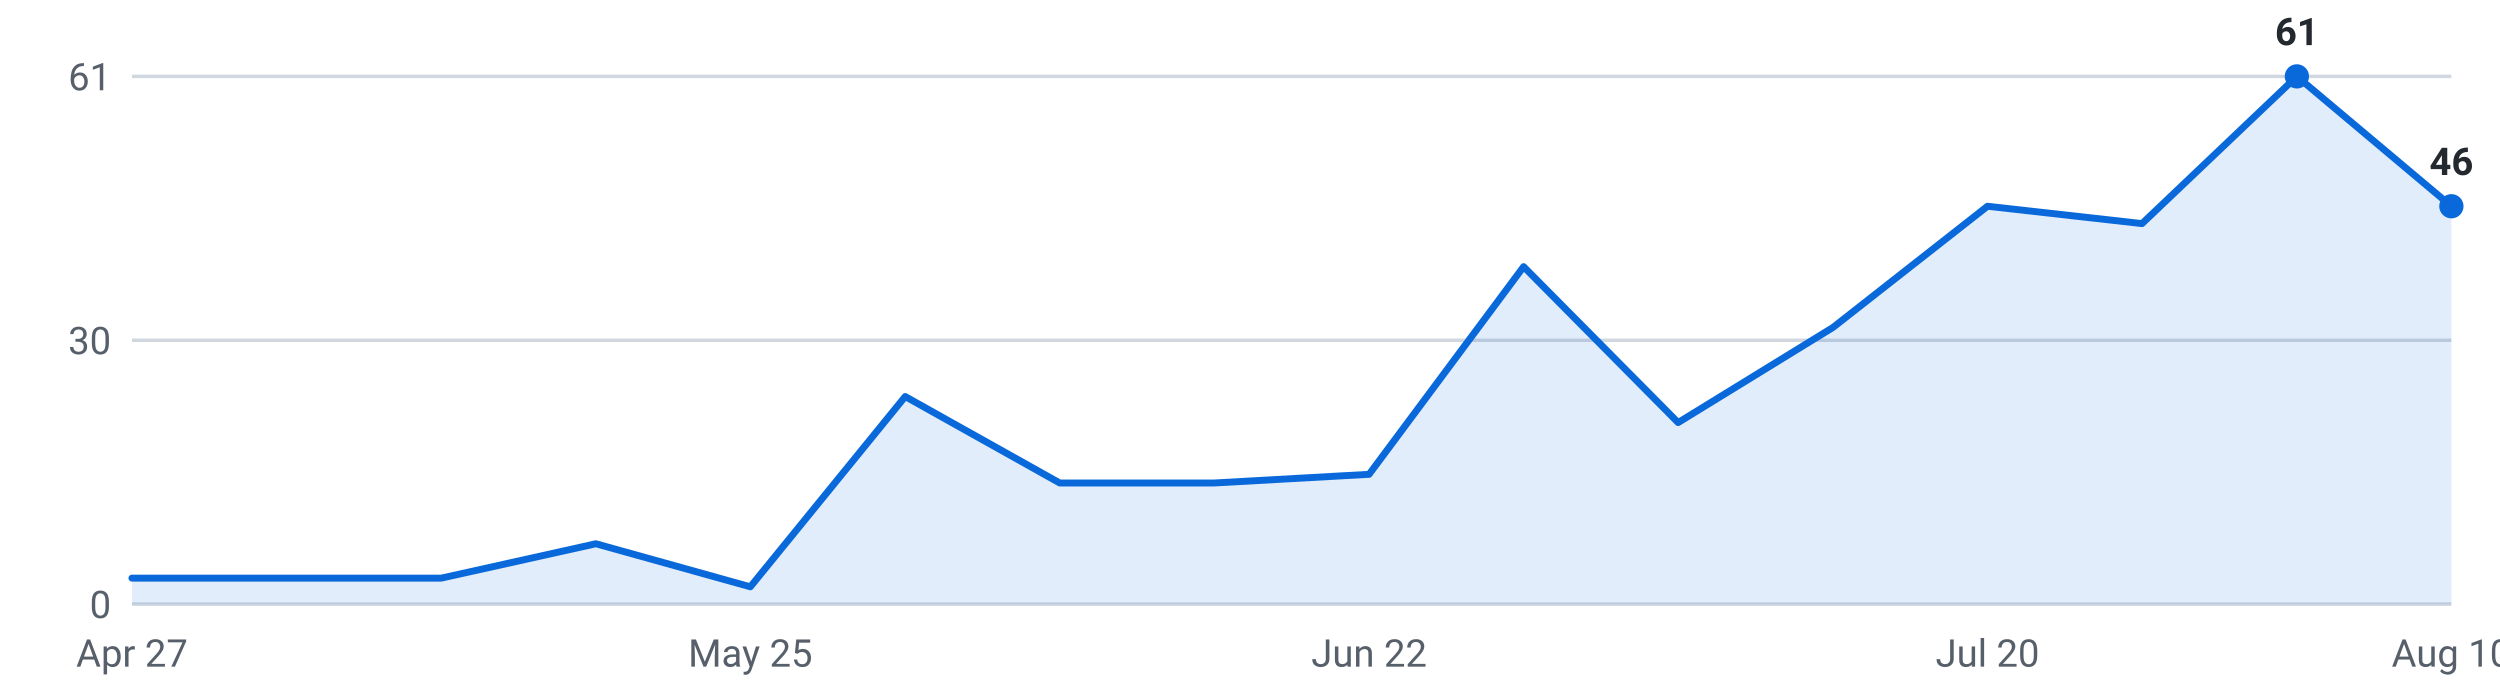
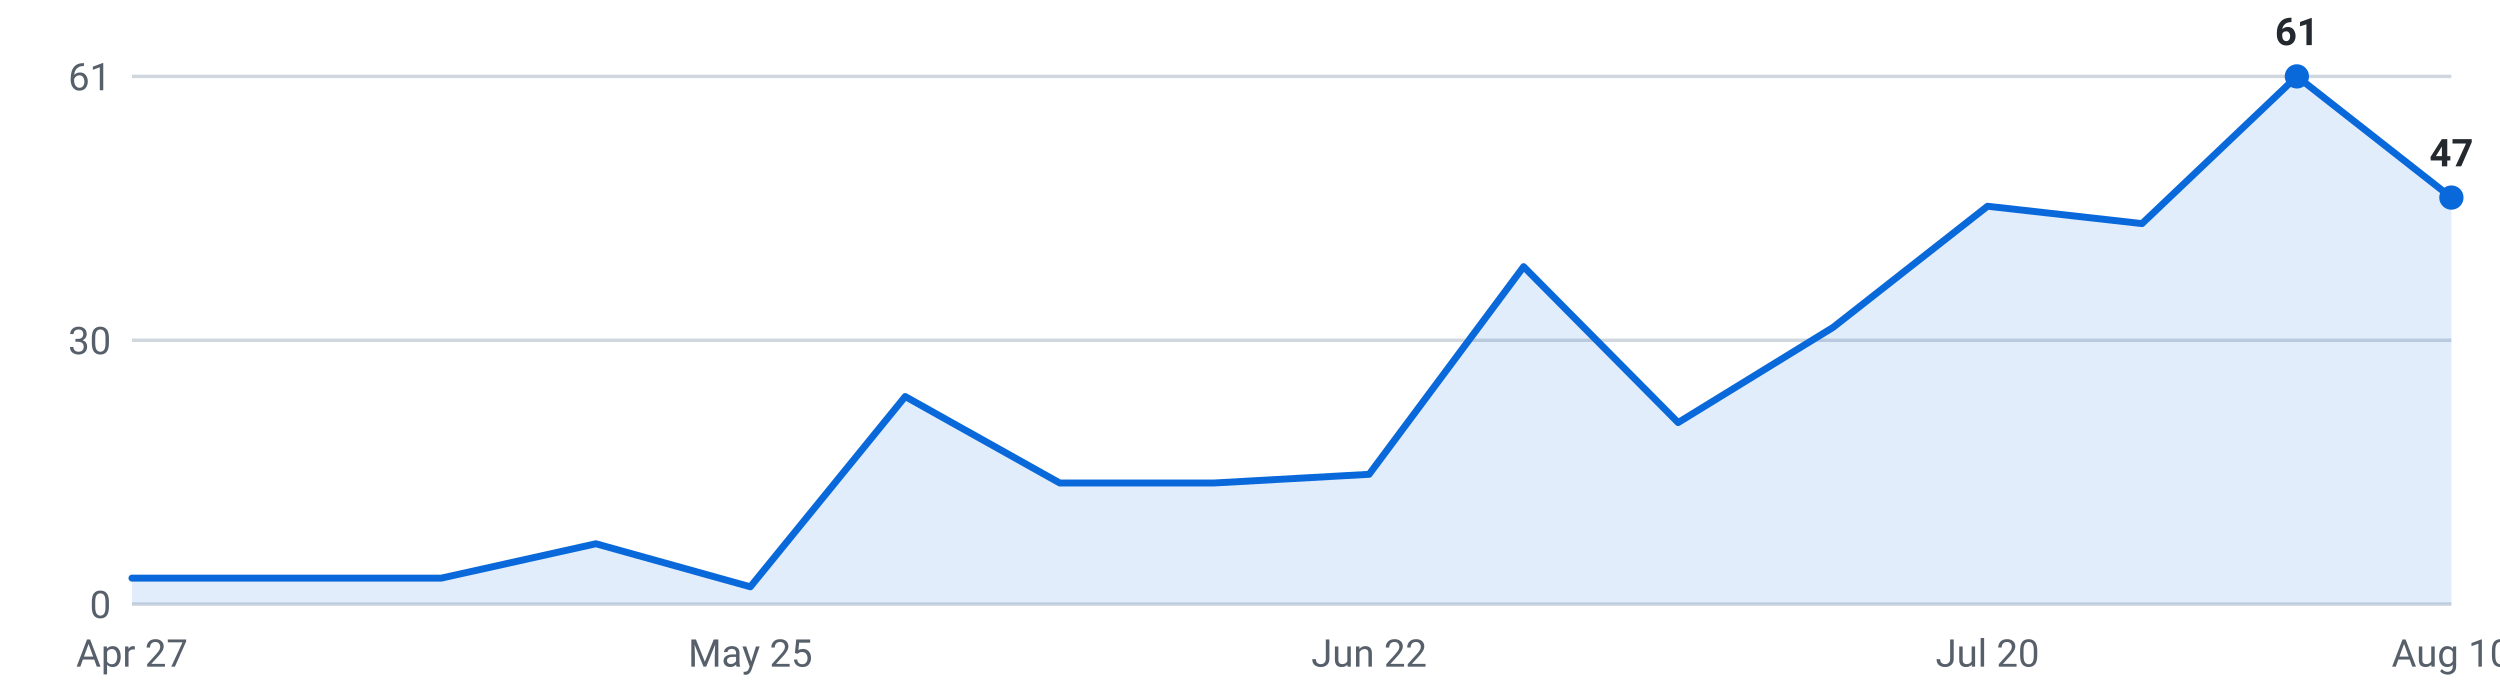
<svg xmlns="http://www.w3.org/2000/svg" viewBox="0 0 720 200" width="720" height="200" role="img" aria-label="Internships posted per week, last 16 weeks">
  <g font-family="-apple-system,Segoe UI,Roboto,sans-serif" font-size="11">
    <line x1="38" y1="174.0" x2="706" y2="174.0" stroke="#d0d7de" stroke-width="1" />
    <text x="32" y="178.0" text-anchor="end" fill="#57606a">0</text>
    <line x1="38" y1="98.0" x2="706" y2="98.0" stroke="#d0d7de" stroke-width="1" />
    <text x="32" y="102.0" text-anchor="end" fill="#57606a">30</text>
    <line x1="38" y1="22.0" x2="706" y2="22.0" stroke="#d0d7de" stroke-width="1" />
    <text x="32" y="26.0" text-anchor="end" fill="#57606a">61</text>
-     <path d="M38.0,174 L38.0,166.5 L82.5,166.5 L127.1,166.5 L171.6,156.6 L216.1,169.0 L260.7,114.2 L305.2,139.1 L349.7,139.1 L394.3,136.6 L438.8,76.8 L483.3,121.7 L527.9,94.3 L572.4,59.4 L616.9,64.4 L661.5,22.0 L706.0,59.4 L706.0,174 Z" fill="#0969da" fill-opacity="0.12" />
-     <polyline points="38.0,166.5 82.5,166.5 127.1,166.5 171.6,156.6 216.1,169.0 260.7,114.2 305.2,139.1 349.7,139.1 394.3,136.6 438.8,76.8 483.3,121.7 527.9,94.3 572.4,59.4 616.9,64.4 661.5,22.0 706.0,59.4" fill="none" stroke="#0969da" stroke-width="2" stroke-linejoin="round" stroke-linecap="round" />
+     <path d="M38.0,174 L38.0,166.5 L82.5,166.5 L127.1,166.5 L171.6,156.6 L216.1,169.0 L260.7,114.2 L305.2,139.1 L349.7,139.1 L394.3,136.6 L438.8,76.8 L483.3,121.7 L527.9,94.3 L572.4,59.4 L616.9,64.4 L661.5,22.0 L706.0,56.9 L706.0,174 Z" fill="#0969da" fill-opacity="0.12" />
+     <polyline points="38.0,166.5 82.5,166.5 127.1,166.5 171.6,156.6 216.1,169.0 260.7,114.2 305.2,139.1 349.7,139.1 394.3,136.6 438.8,76.8 483.3,121.7 527.9,94.3 572.4,59.4 616.9,64.4 661.5,22.0 706.0,56.9" fill="none" stroke="#0969da" stroke-width="2" stroke-linejoin="round" stroke-linecap="round" />
    <circle cx="661.5" cy="22.0" r="3.5" fill="#0969da" />
    <text x="661.5" y="13.0" text-anchor="middle" fill="#24292f" font-weight="600">61</text>
-     <circle cx="706.0" cy="59.4" r="3.5" fill="#0969da" />
-     <text x="706.0" y="50.4" text-anchor="middle" fill="#24292f" font-weight="600">46</text>
+     <circle cx="706.0" cy="56.9" r="3.5" fill="#0969da" />
+     <text x="706.0" y="47.9" text-anchor="middle" fill="#24292f" font-weight="600">47</text>
    <text x="38.0" y="192" text-anchor="middle" fill="#57606a">Apr 27</text>
    <text x="216.1" y="192" text-anchor="middle" fill="#57606a">May 25</text>
    <text x="394.3" y="192" text-anchor="middle" fill="#57606a">Jun 22</text>
    <text x="572.4" y="192" text-anchor="middle" fill="#57606a">Jul 20</text>
    <text x="706.0" y="192" text-anchor="middle" fill="#57606a">Aug 10</text>
  </g>
</svg>
